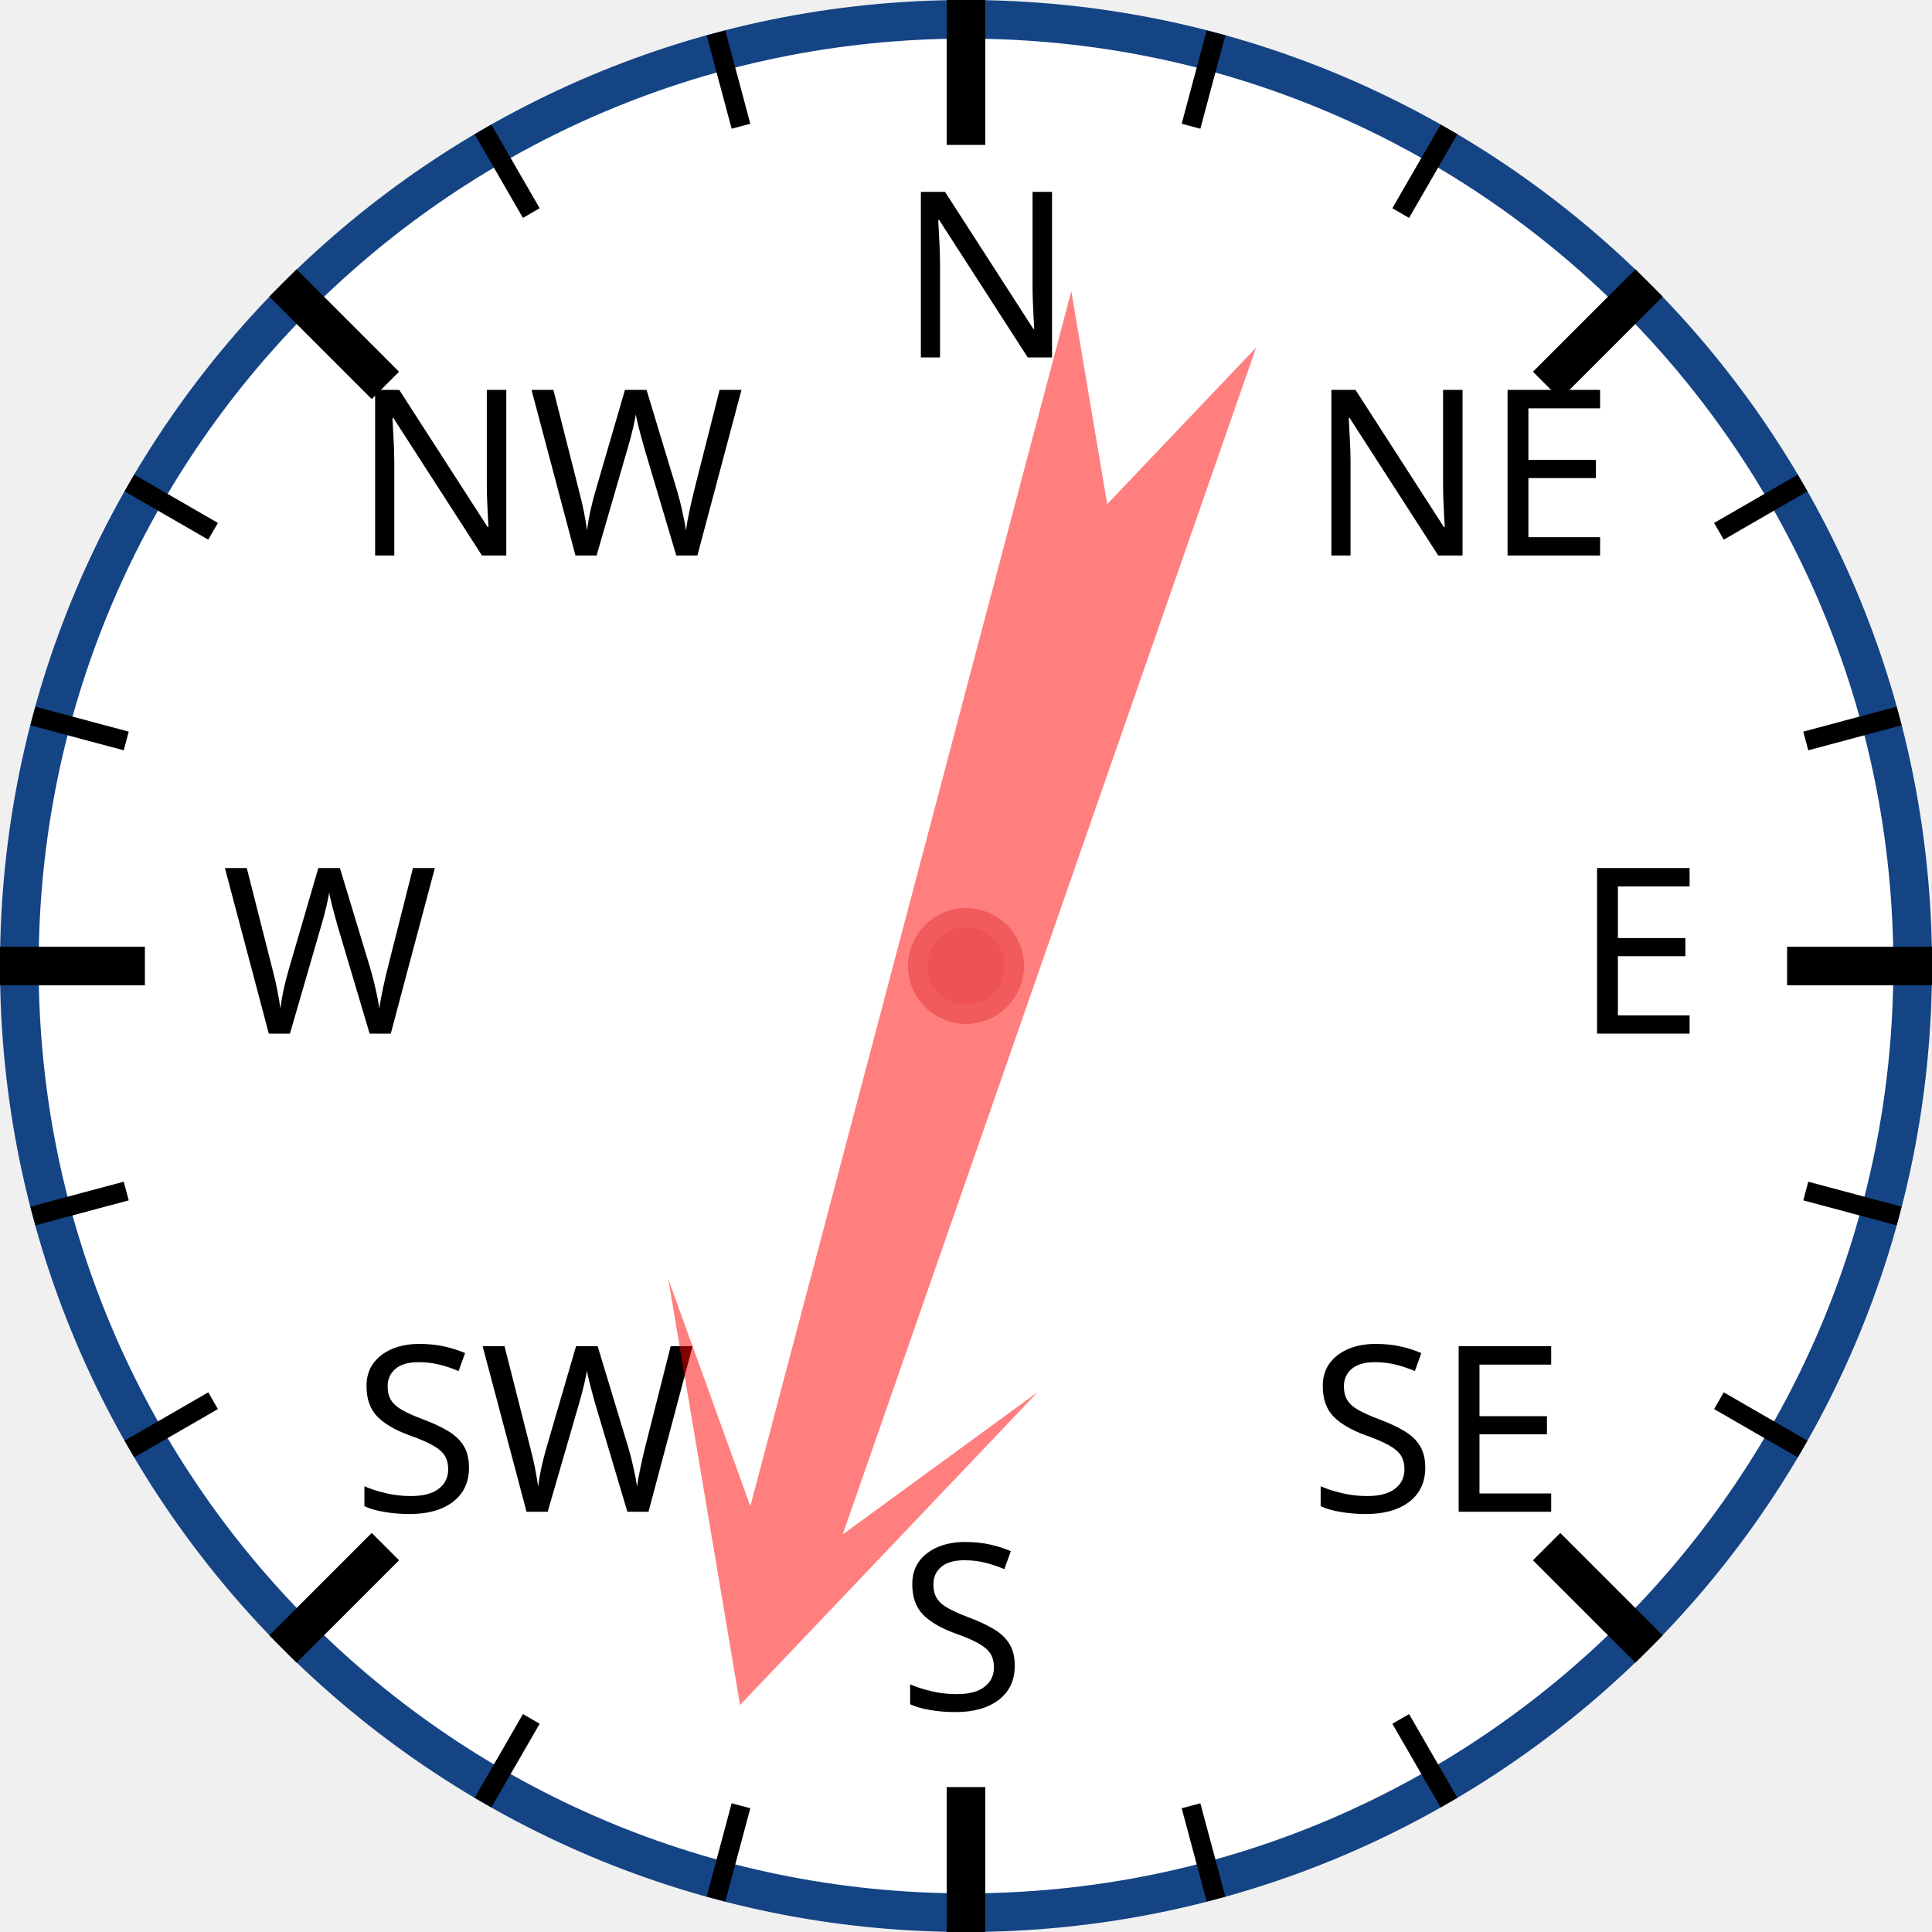
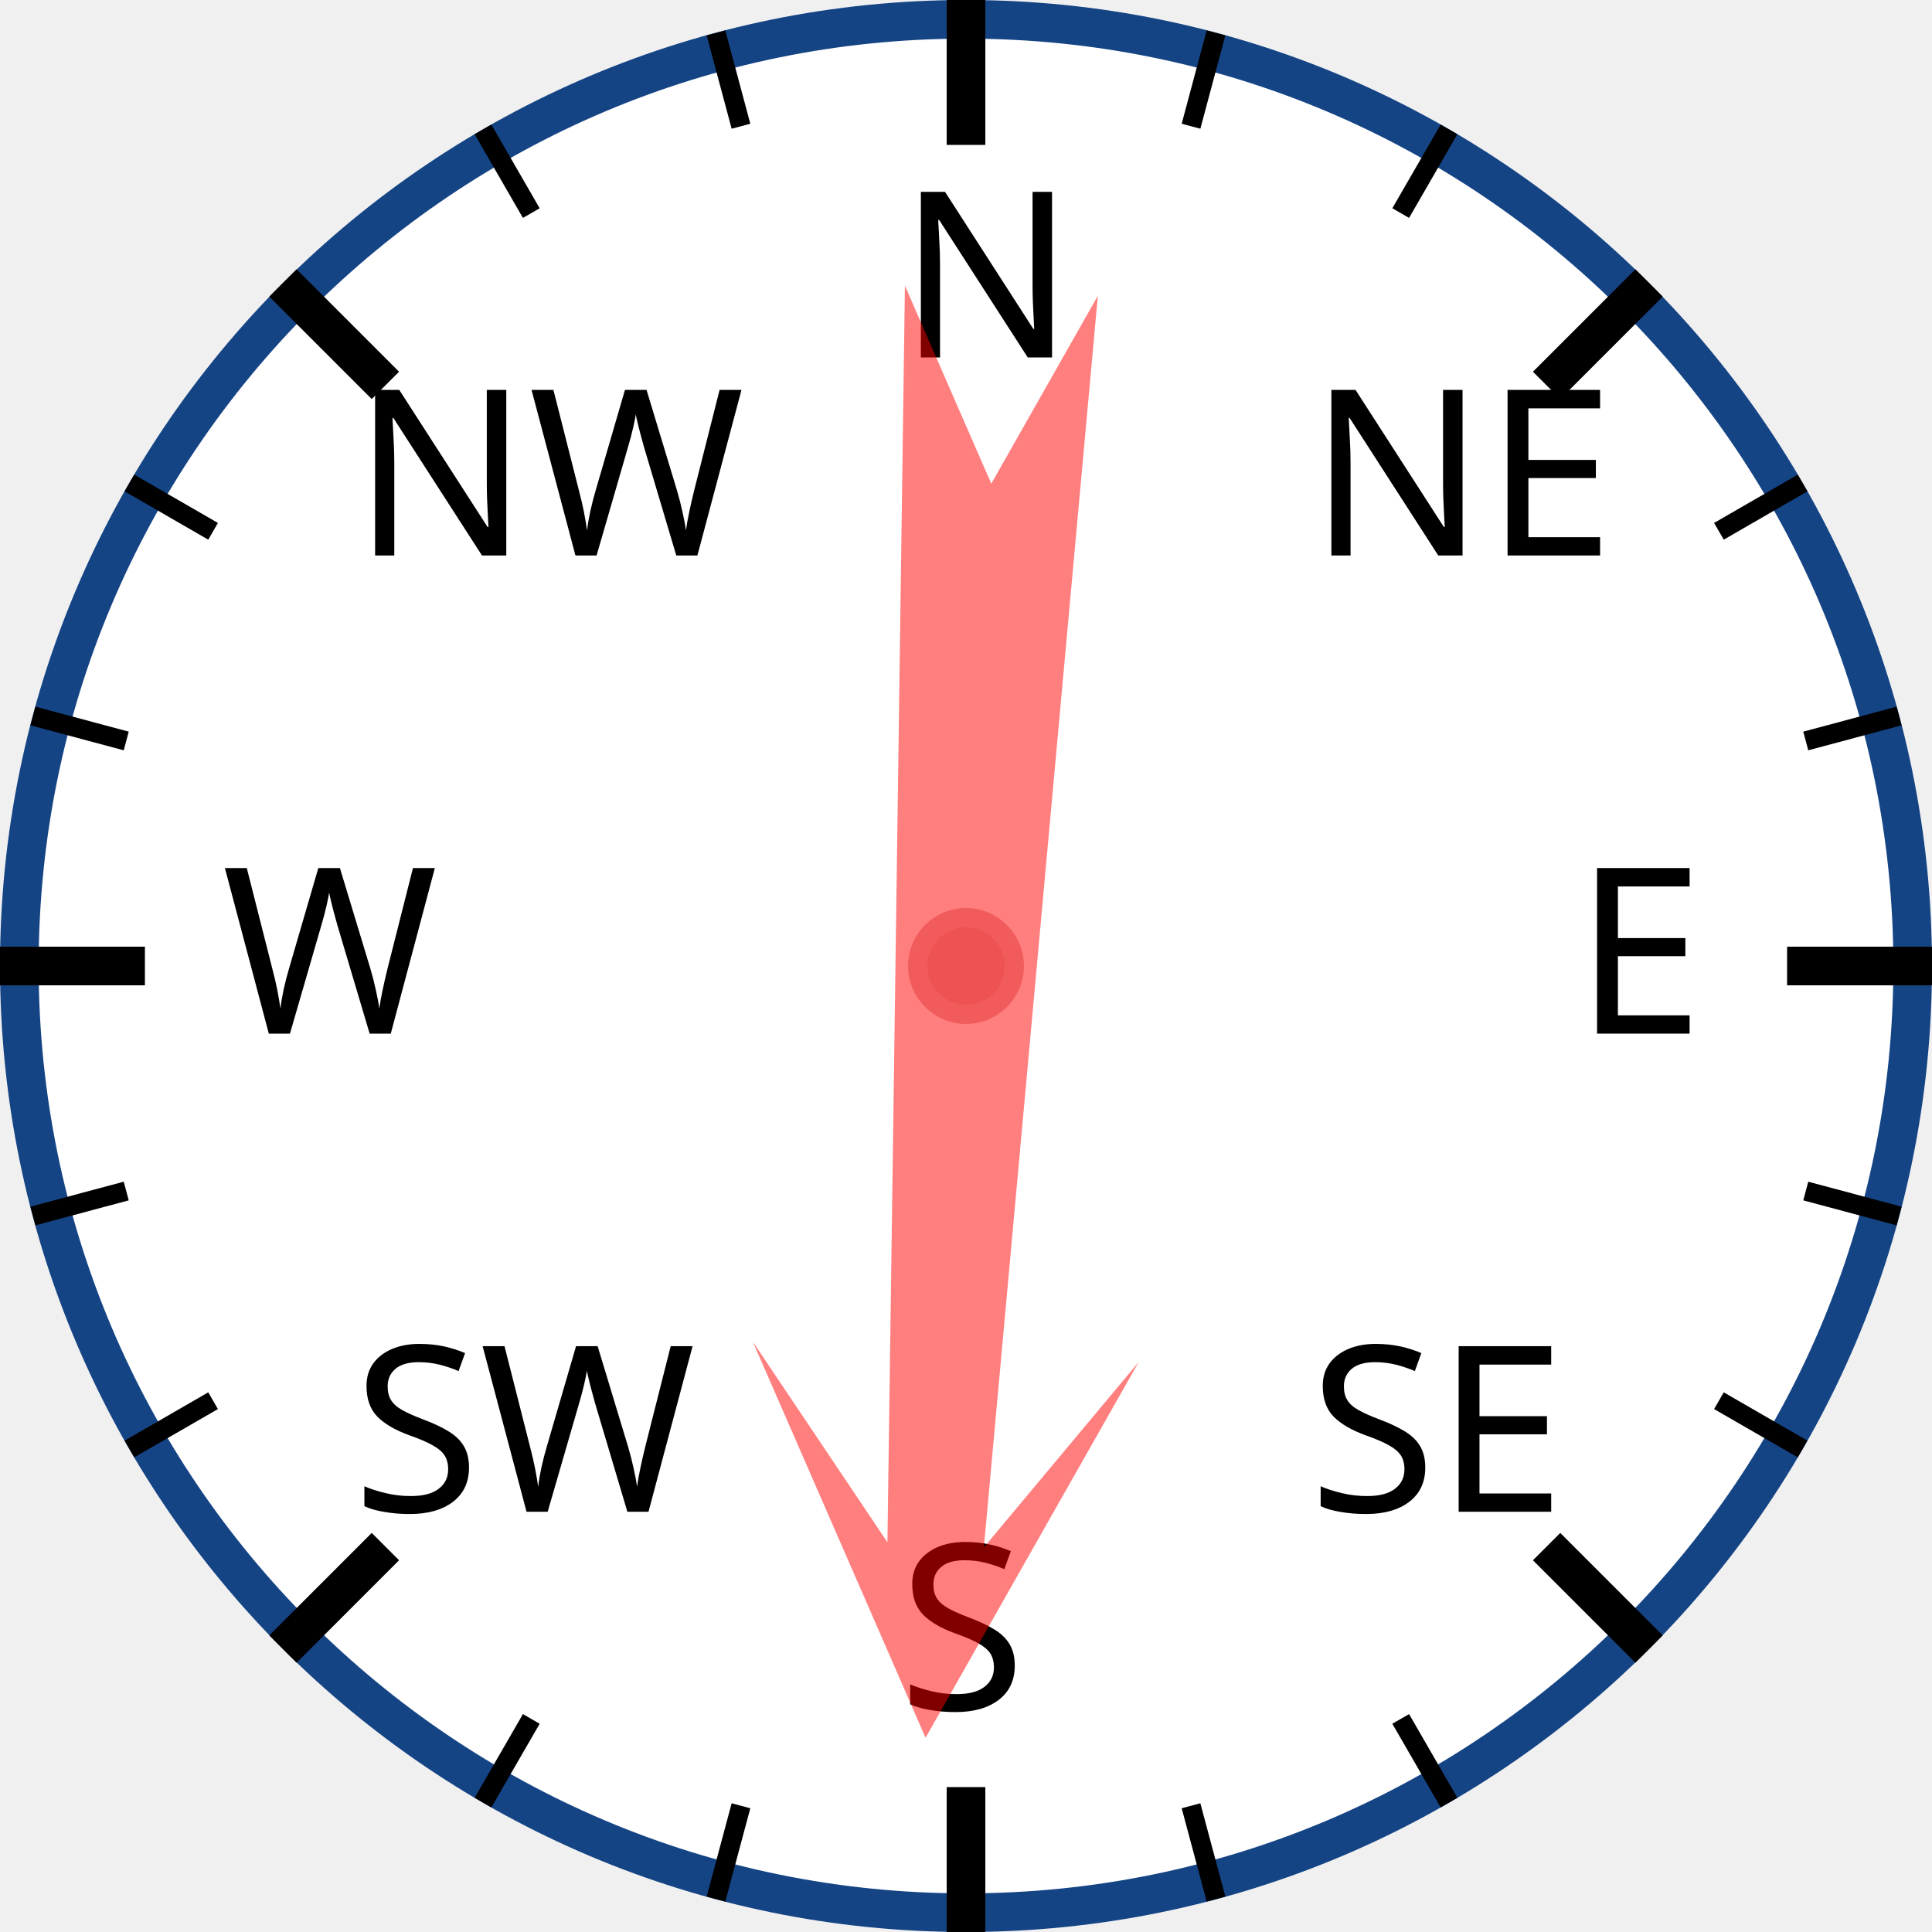
<svg xmlns="http://www.w3.org/2000/svg" width="120px" height="120px" viewBox="0 0 200 200">
  <circle cx="100" cy="100" r="98" style="fill: white; stroke: #154485; stroke-width: 4;" />
  <text x="93.0" y="37.0" style="font-family: sans-serif; font-size: 18pt;">N</text>
  <line x1="100.0" y1="0.0" x2="100.0" y2="15.0" style="stroke: black; stroke-width: 4;" />
  <line x1="74.118" y1="3.407" x2="76.706" y2="13.067" style="stroke: black; stroke-width: 2;" />
  <line x1="50" y1="13.397" x2="55" y2="22.058" style="stroke: black; stroke-width: 2;" />
  <text x="36.503" y="57.503" style="font-family: sans-serif; font-size: 18pt;">NW</text>
  <line x1="29.289" y1="29.289" x2="39.896" y2="39.896" style="stroke: black; stroke-width: 4;" />
  <line x1="13.397" y1="50" x2="22.058" y2="55" style="stroke: black; stroke-width: 2;" />
  <line x1="3.407" y1="74.118" x2="13.067" y2="76.706" style="stroke: black; stroke-width: 2;" />
  <text x="23.0" y="107.0" style="font-family: sans-serif; font-size: 18pt;">W</text>
  <line x1="0.0" y1="100.0" x2="15.0" y2="100.0" style="stroke: black; stroke-width: 4;" />
  <line x1="3.407" y1="125.882" x2="13.067" y2="123.294" style="stroke: black; stroke-width: 2;" />
  <line x1="13.397" y1="150" x2="22.058" y2="145" style="stroke: black; stroke-width: 2;" />
  <text x="36.503" y="156.497" style="font-family: sans-serif; font-size: 18pt;">SW</text>
  <line x1="29.289" y1="170.711" x2="39.896" y2="160.104" style="stroke: black; stroke-width: 4;" />
  <line x1="50" y1="186.603" x2="55" y2="177.942" style="stroke: black; stroke-width: 2;" />
  <line x1="74.118" y1="196.593" x2="76.706" y2="186.933" style="stroke: black; stroke-width: 2;" />
  <text x="93" y="177.0" style="font-family: sans-serif; font-size: 18pt;">S</text>
  <line x1="100" y1="200.0" x2="100" y2="185.0" style="stroke: black; stroke-width: 4;" />
  <line x1="125.882" y1="196.593" x2="123.294" y2="186.933" style="stroke: black; stroke-width: 2;" />
  <line x1="150.0" y1="186.603" x2="145.0" y2="177.942" style="stroke: black; stroke-width: 2;" />
  <text x="135.497" y="156.497" style="font-family: sans-serif; font-size: 18pt;">SE</text>
  <line x1="170.711" y1="170.711" x2="160.104" y2="160.104" style="stroke: black; stroke-width: 4;" />
  <line x1="186.603" y1="150" x2="177.942" y2="145" style="stroke: black; stroke-width: 2;" />
  <line x1="196.593" y1="125.882" x2="186.933" y2="123.294" style="stroke: black; stroke-width: 2;" />
  <text x="163.0" y="107" style="font-family: sans-serif; font-size: 18pt;">E</text>
  <line x1="200.0" y1="100" x2="185.0" y2="100" style="stroke: black; stroke-width: 4;" />
  <line x1="196.593" y1="74.118" x2="186.933" y2="76.706" style="stroke: black; stroke-width: 2;" />
  <line x1="186.603" y1="50" x2="177.942" y2="55" style="stroke: black; stroke-width: 2;" />
  <text x="135.497" y="57.503" style="font-family: sans-serif; font-size: 18pt;">NE</text>
  <line x1="170.711" y1="29.289" x2="160.104" y2="39.896" style="stroke: black; stroke-width: 4;" />
  <line x1="150" y1="13.397" x2="145" y2="22.058" style="stroke: black; stroke-width: 2;" />
  <line x1="125.882" y1="3.407" x2="123.294" y2="13.067" style="stroke: black; stroke-width: 2;" />
-   <polygon points="100 20 120 60 105 40 110 170 100 150 90 170 95 40 80 60" style="fill: red; fill-opacity: 0.5;" transform="rotate(197,100,100)" />
+   <polygon points="100 20 120 60 105 40 110 170 100 150 90 170 95 40 80 60" style="fill: red; fill-opacity: 0.5;" transform="rotate(183,100,100)" />
  <circle cx="100" cy="100" r="5" style="fill: #EE5252; stroke: #F25B5B; stroke-width: 2;" />
</svg>
